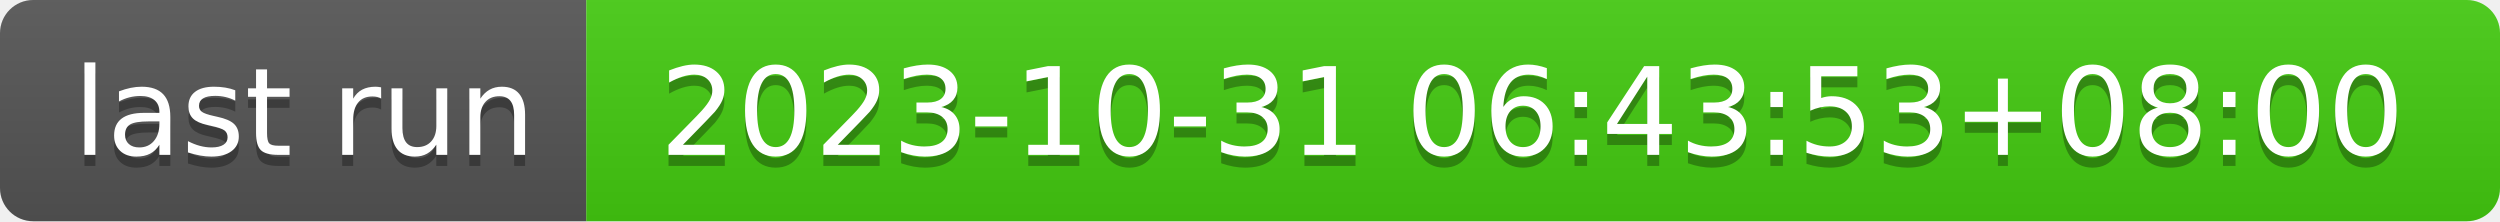
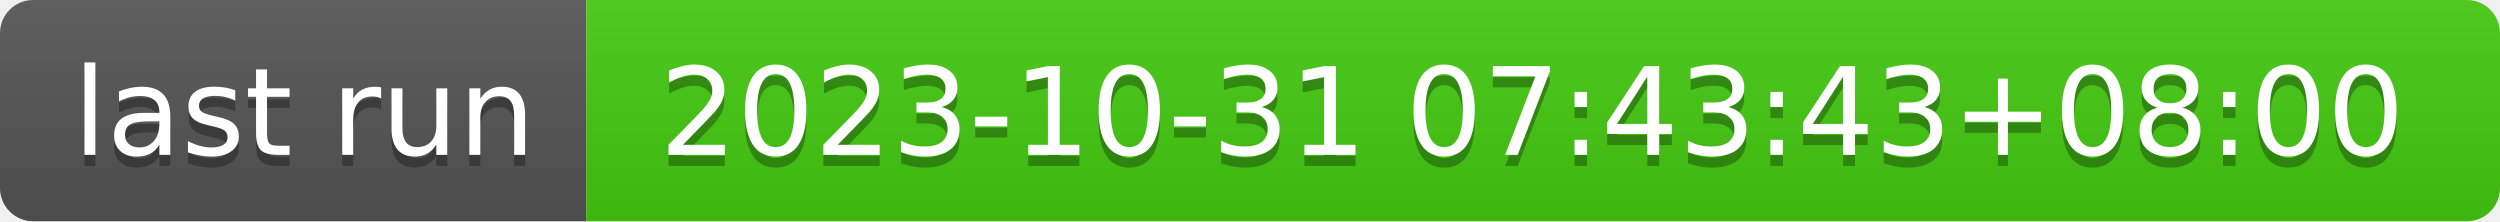
- <svg xmlns="http://www.w3.org/2000/svg" width="226" height="20" role="img" aria-label="last run: 2023-10-31 06:43:53+08:00">
+ <svg xmlns="http://www.w3.org/2000/svg" width="226" height="20" role="img" aria-label="last run: 2023-10-31 07:43:43+08:00">
  <linearGradient id="s" x2="0" y2="100%">
    <stop offset="0" stop-color="#bbb" stop-opacity=".1" />
    <stop offset="1" stop-opacity=".1" />
  </linearGradient>
  <clipPath id="r">
    <rect width="226" height="20" rx="3" fill="#fff" />
  </clipPath>
  <g clip-path="url(#r)">
    <rect width="53" height="20" fill="#555" />
    <rect x="53" width="173" height="20" fill="#4c1" />
    <rect width="226" height="20" fill="url(#s)" />
  </g>
  <g fill="#fff" text-anchor="middle" font-family="Verdana,Geneva,DejaVu Sans,sans-serif" text-rendering="geometricPrecision" font-size="110">
    <text aria-hidden="true" x="275" y="150" fill="#010101" fill-opacity=".3" transform="scale(.1)" textLength="430">last run</text>
    <text x="275" y="140" transform="scale(.1)" fill="#fff" textLength="430">last run</text>
-     <text aria-hidden="true" x="1385" y="150" fill="#010101" fill-opacity=".3" transform="scale(.1)" textLength="1630">2023-10-31 06:43:53+08:00</text>
-     <text x="1385" y="140" transform="scale(.1)" fill="#fff" textLength="1630">2023-10-31 06:43:53+08:00</text>
+     <text aria-hidden="true" x="1385" y="150" fill="#010101" fill-opacity=".3" transform="scale(.1)" textLength="1630">2023-10-31 07:43:43+08:00</text>
+     <text x="1385" y="140" transform="scale(.1)" fill="#fff" textLength="1630">2023-10-31 07:43:43+08:00</text>
  </g>
</svg>
